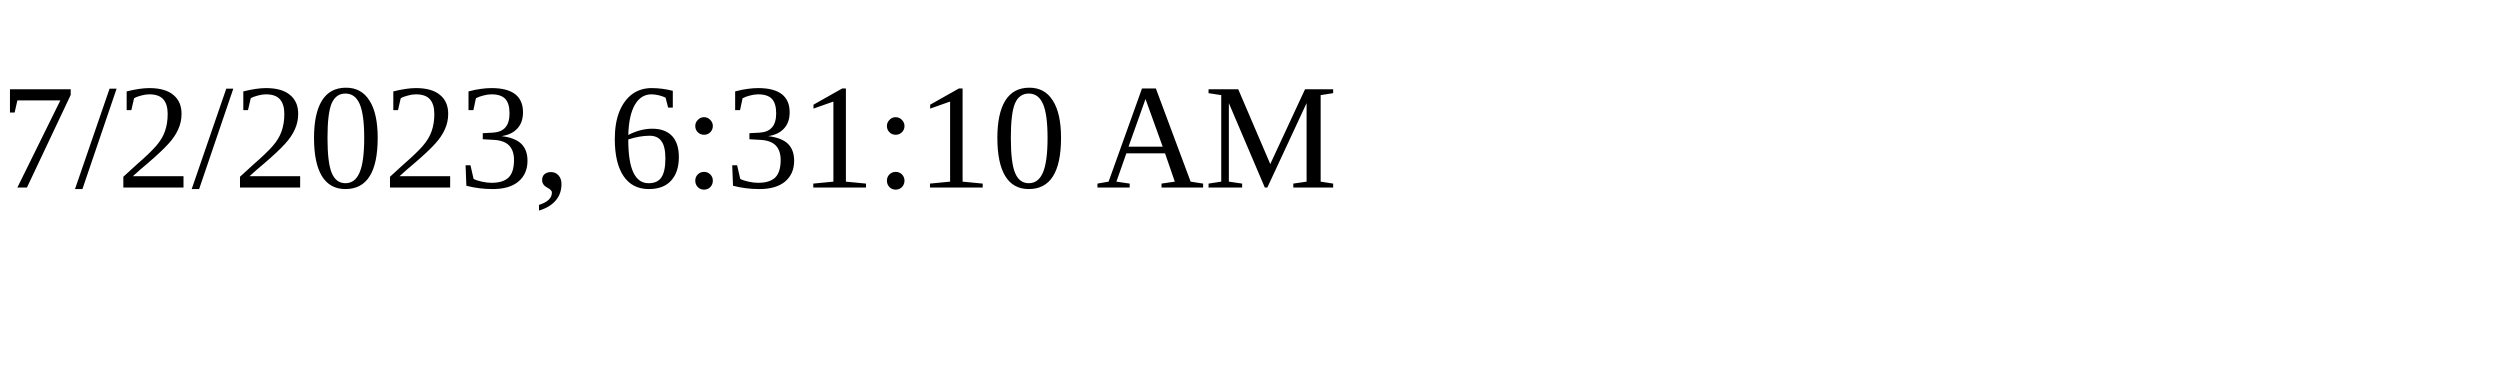
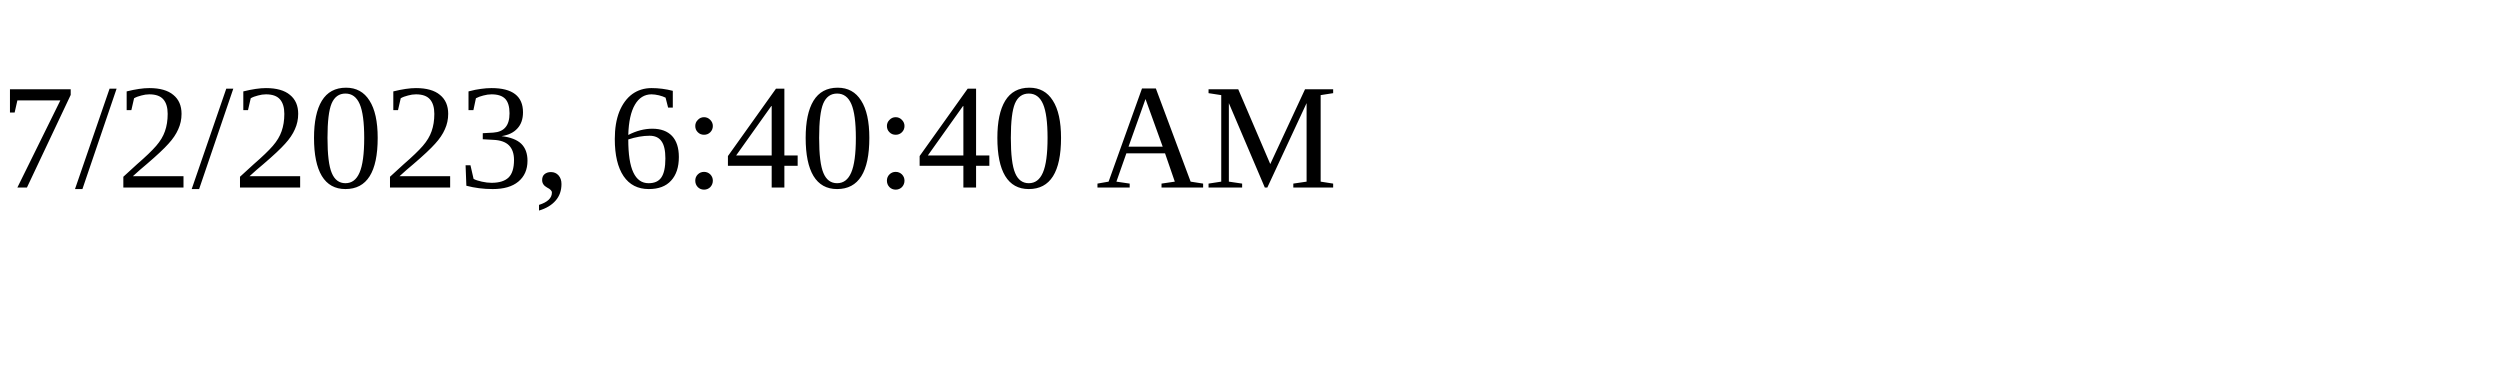
<svg xmlns="http://www.w3.org/2000/svg" height="30" width="200">
-   <text x="0" y="15">7/2/2023, 6:31:10 AM</text>
+   <text x="0" y="15">7/2/2023, 6:40:40 AM</text>
</svg>
